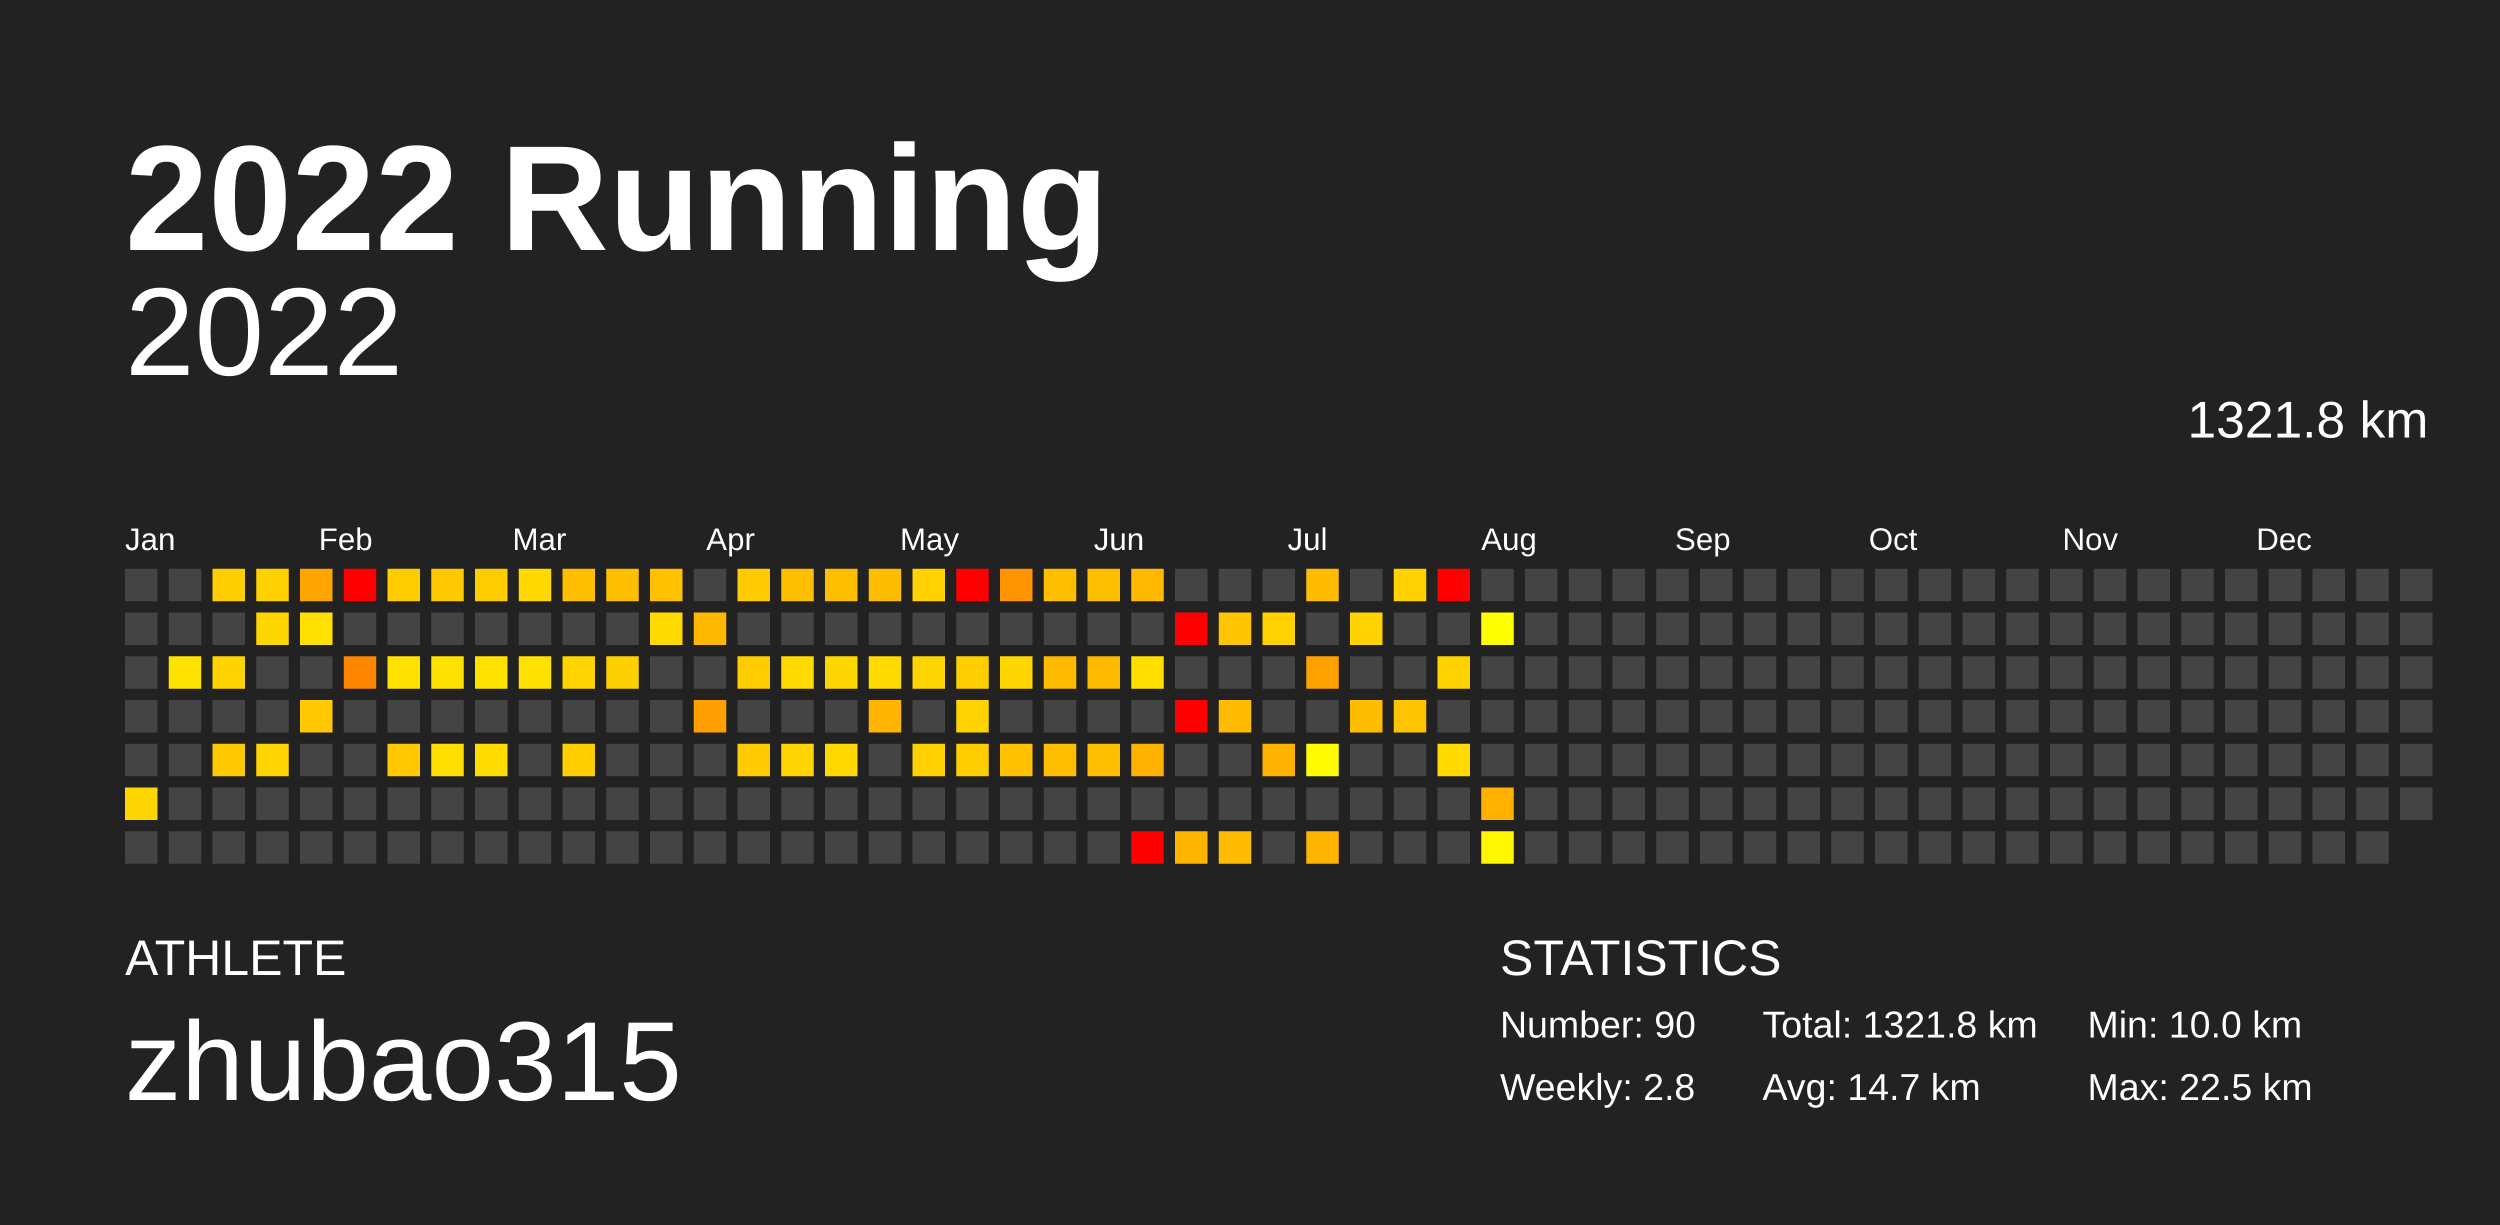
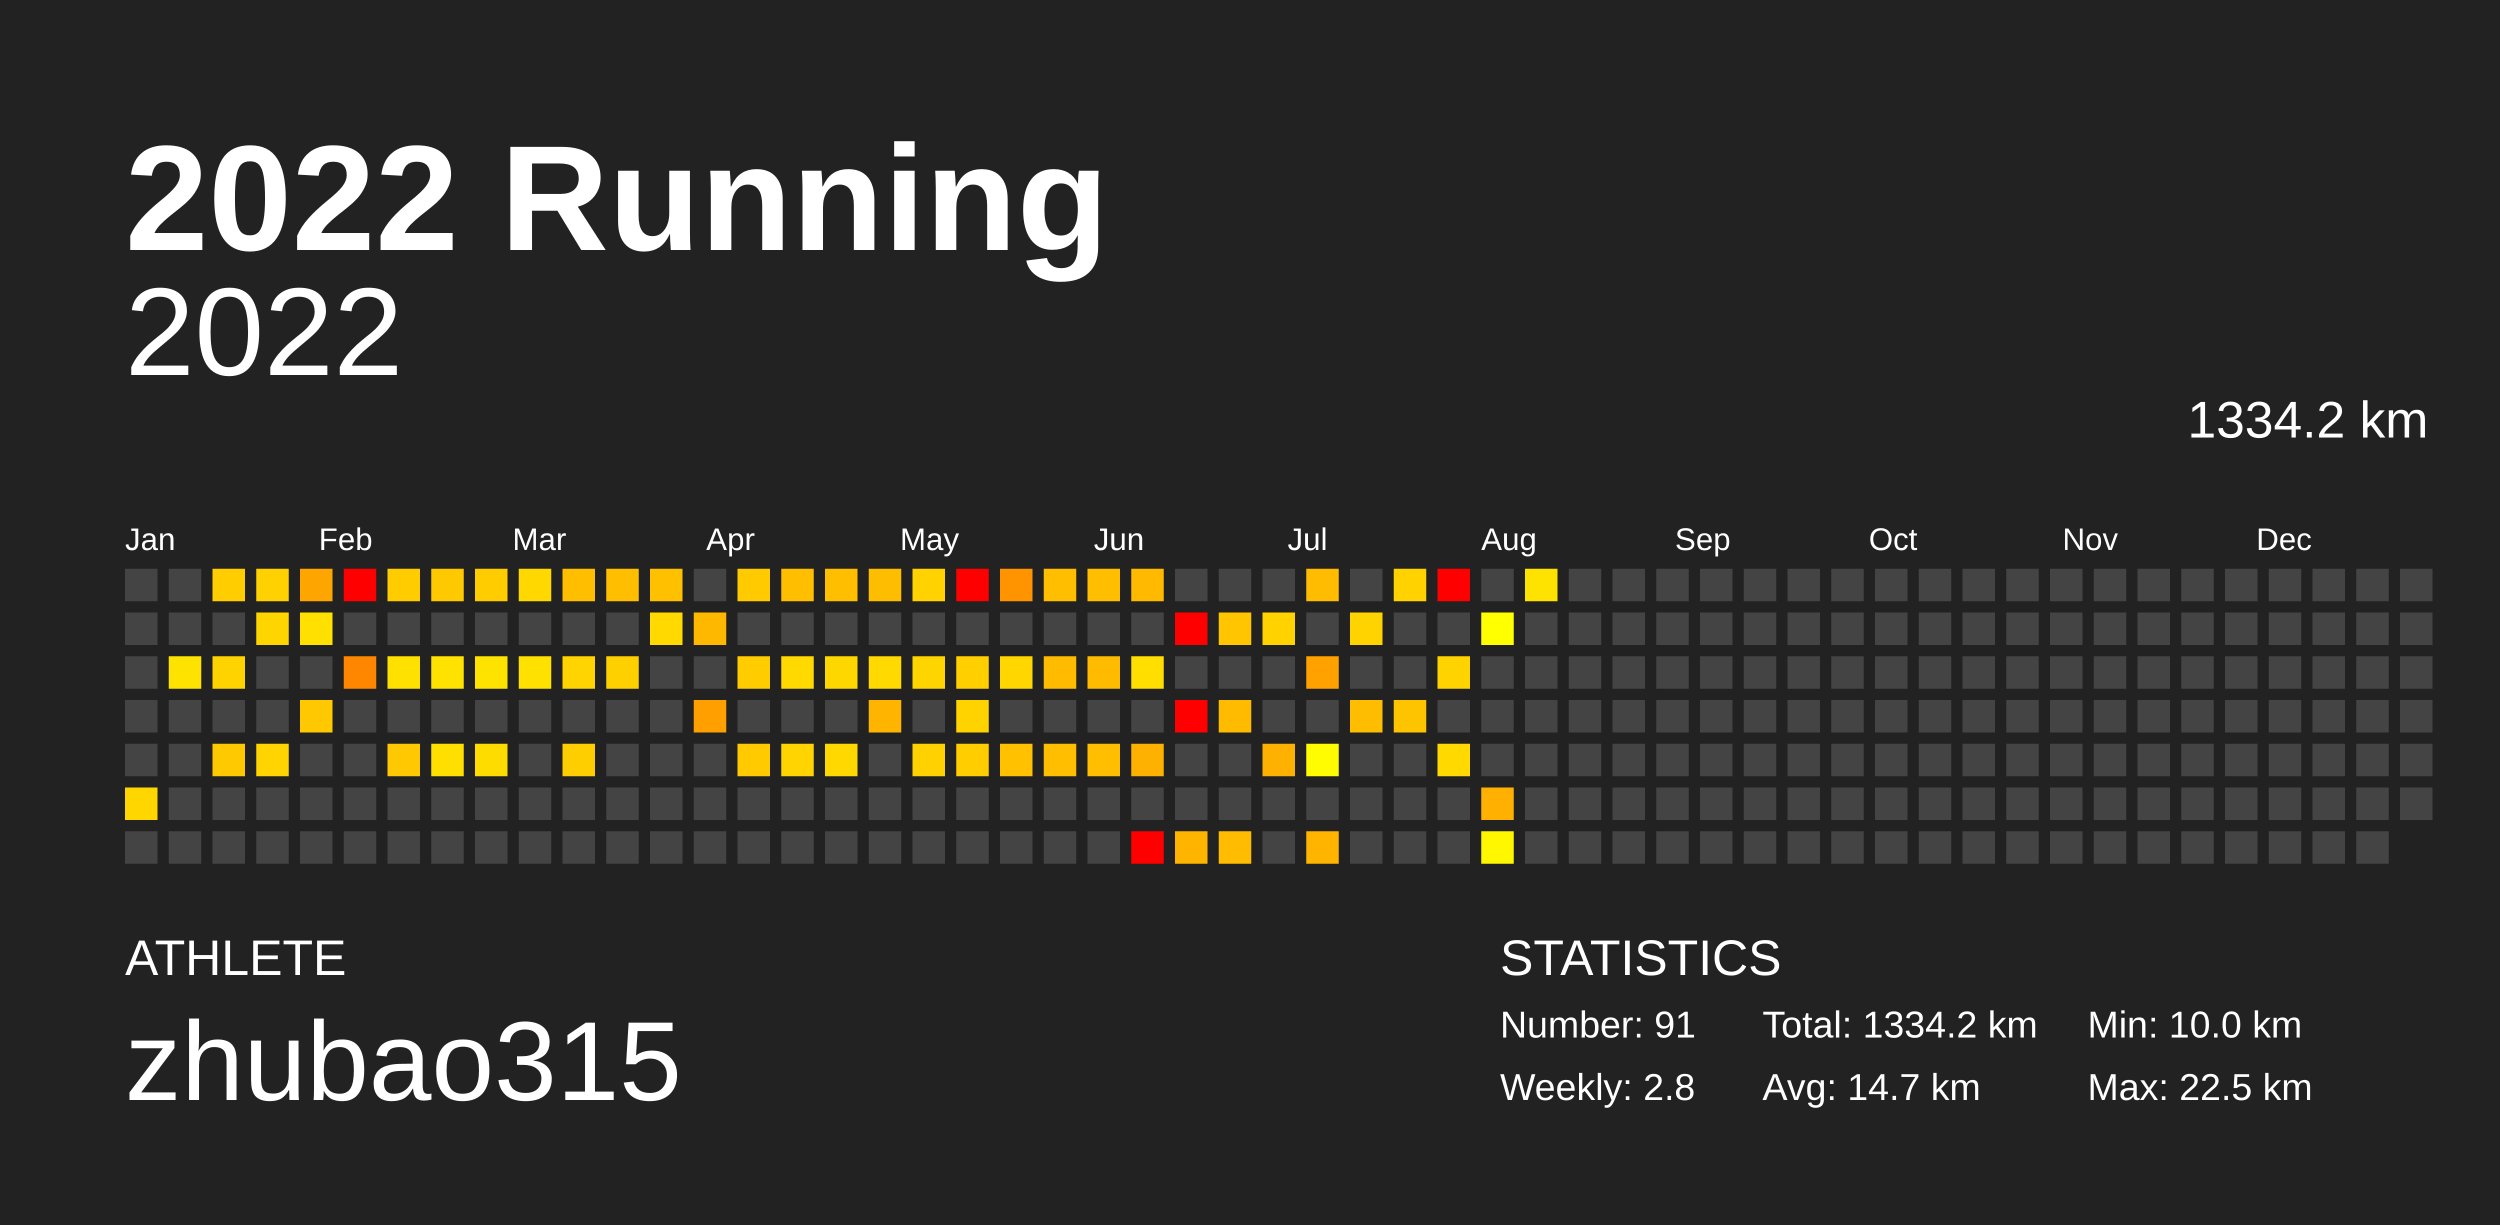
<svg xmlns="http://www.w3.org/2000/svg" baseProfile="full" height="98mm" version="1.1" viewBox="0,0,200,98" width="200mm">
  <defs />
  <rect fill="#222222" height="98" width="200" x="0" y="0" />
  <text fill="#FFFFFF" style="font-size:12px; font-family:Arial; font-weight:bold;" x="10" y="20">2022 Running</text>
  <text fill="#FFFFFF" style="font-size:4px; font-family:Arial" x="10" y="78">ATHLETE</text>
  <text fill="#FFFFFF" style="font-size:9px; font-family:Arial" x="10" y="88">zhubao315</text>
  <text fill="#FFFFFF" style="font-size:4px; font-family:Arial" x="120" y="78">STATISTICS</text>
-   <text fill="#FFFFFF" style="font-size:3px; font-family:Arial" x="120" y="83">Number: 90</text>
+   <text fill="#FFFFFF" style="font-size:3px; font-family:Arial" x="120" y="83">Number: 91</text>
  <text fill="#FFFFFF" style="font-size:3px; font-family:Arial" x="120" y="88">Weekly: 2.8</text>
-   <text fill="#FFFFFF" style="font-size:3px; font-family:Arial" x="141" y="83">Total: 1321.8 km</text>
+   <text fill="#FFFFFF" style="font-size:3px; font-family:Arial" x="141" y="83">Total: 1334.2 km</text>
  <text fill="#FFFFFF" style="font-size:3px; font-family:Arial" x="141" y="88">Avg: 14.7 km</text>
  <text fill="#FFFFFF" style="font-size:3px; font-family:Arial" x="167" y="83">Min: 10.0 km</text>
  <text fill="#FFFFFF" style="font-size:3px; font-family:Arial" x="167" y="88">Max: 22.5 km</text>
  <text alignment-baseline="hanging" fill="#FFFFFF" style="font-size:10.0px; font-family:Arial;" x="10" y="30">2022</text>
-   <text alignment-baseline="hanging" fill="#FFFFFF" style="font-size:4.125px; font-family:Arial;" x="175" y="35">1321.8 km</text>
+   <text alignment-baseline="hanging" fill="#FFFFFF" style="font-size:4.125px; font-family:Arial;" x="175" y="35">1334.2 km</text>
  <text fill="#FFFFFF" style="font-size:2.5px; font-family:Arial" x="10.0" y="44">Jan</text>
  <text fill="#FFFFFF" style="font-size:2.5px; font-family:Arial" x="25.5" y="44">Feb</text>
  <text fill="#FFFFFF" style="font-size:2.5px; font-family:Arial" x="41.0" y="44">Mar</text>
  <text fill="#FFFFFF" style="font-size:2.5px; font-family:Arial" x="56.5" y="44">Apr</text>
  <text fill="#FFFFFF" style="font-size:2.5px; font-family:Arial" x="72.0" y="44">May</text>
  <text fill="#FFFFFF" style="font-size:2.5px; font-family:Arial" x="87.5" y="44">Jun</text>
  <text fill="#FFFFFF" style="font-size:2.5px; font-family:Arial" x="103.0" y="44">Jul</text>
  <text fill="#FFFFFF" style="font-size:2.5px; font-family:Arial" x="118.5" y="44">Aug</text>
  <text fill="#FFFFFF" style="font-size:2.5px; font-family:Arial" x="134.0" y="44">Sep</text>
  <text fill="#FFFFFF" style="font-size:2.5px; font-family:Arial" x="149.5" y="44">Oct</text>
  <text fill="#FFFFFF" style="font-size:2.5px; font-family:Arial" x="165.0" y="44">Nov</text>
  <text fill="#FFFFFF" style="font-size:2.5px; font-family:Arial" x="180.5" y="44">Dec</text>
  <rect fill="#444444" height="2.6" width="2.6" x="10.0" y="45.5" />
  <rect fill="#444444" height="2.6" width="2.6" x="10.0" y="49.0" />
  <rect fill="#444444" height="2.6" width="2.6" x="10.0" y="52.5" />
  <rect fill="#444444" height="2.6" width="2.6" x="10.0" y="56.0" />
  <rect fill="#444444" height="2.6" width="2.6" x="10.0" y="59.5" />
  <rect fill="#ffd600" height="2.6" width="2.6" x="10.0" y="63.0" />
  <rect fill="#444444" height="2.6" width="2.6" x="10.0" y="66.5" />
  <rect fill="#444444" height="2.6" width="2.6" x="13.5" y="45.5" />
  <rect fill="#444444" height="2.6" width="2.6" x="13.5" y="49.0" />
  <rect fill="#ffe300" height="2.6" width="2.6" x="13.5" y="52.5" />
  <rect fill="#444444" height="2.6" width="2.6" x="13.5" y="56.0" />
  <rect fill="#444444" height="2.6" width="2.6" x="13.5" y="59.5" />
  <rect fill="#444444" height="2.6" width="2.6" x="13.5" y="63.0" />
  <rect fill="#444444" height="2.6" width="2.6" x="13.5" y="66.5" />
  <rect fill="#ffcd00" height="2.6" width="2.6" x="17.0" y="45.5" />
  <rect fill="#444444" height="2.6" width="2.6" x="17.0" y="49.0" />
  <rect fill="#ffd300" height="2.6" width="2.6" x="17.0" y="52.5" />
  <rect fill="#444444" height="2.6" width="2.6" x="17.0" y="56.0" />
  <rect fill="#ffc900" height="2.6" width="2.6" x="17.0" y="59.5" />
  <rect fill="#444444" height="2.6" width="2.6" x="17.0" y="63.0" />
  <rect fill="#444444" height="2.6" width="2.6" x="17.0" y="66.5" />
  <rect fill="#ffd100" height="2.6" width="2.6" x="20.5" y="45.5" />
  <rect fill="#ffd500" height="2.6" width="2.6" x="20.5" y="49.0" />
  <rect fill="#444444" height="2.6" width="2.6" x="20.5" y="52.5" />
  <rect fill="#444444" height="2.6" width="2.6" x="20.5" y="56.0" />
  <rect fill="#ffd400" height="2.6" width="2.6" x="20.5" y="59.5" />
  <rect fill="#444444" height="2.6" width="2.6" x="20.5" y="63.0" />
  <rect fill="#444444" height="2.6" width="2.6" x="20.5" y="66.5" />
  <rect fill="#ffa500" height="2.6" width="2.6" x="24.0" y="45.5" />
  <rect fill="#ffe000" height="2.6" width="2.6" x="24.0" y="49.0" />
  <rect fill="#444444" height="2.6" width="2.6" x="24.0" y="52.5" />
  <rect fill="#ffc800" height="2.6" width="2.6" x="24.0" y="56.0" />
  <rect fill="#444444" height="2.6" width="2.6" x="24.0" y="59.5" />
  <rect fill="#444444" height="2.6" width="2.6" x="24.0" y="63.0" />
  <rect fill="#444444" height="2.6" width="2.6" x="24.0" y="66.5" />
  <rect fill="red" height="2.6" width="2.6" x="27.5" y="45.5" />
  <rect fill="#444444" height="2.6" width="2.6" x="27.5" y="49.0" />
  <rect fill="#ff8700" height="2.6" width="2.6" x="27.5" y="52.5" />
  <rect fill="#444444" height="2.6" width="2.6" x="27.5" y="56.0" />
  <rect fill="#444444" height="2.6" width="2.6" x="27.5" y="59.5" />
  <rect fill="#444444" height="2.6" width="2.6" x="27.5" y="63.0" />
  <rect fill="#444444" height="2.6" width="2.6" x="27.5" y="66.5" />
  <rect fill="#ffcc00" height="2.6" width="2.6" x="31.0" y="45.5" />
  <rect fill="#444444" height="2.6" width="2.6" x="31.0" y="49.0" />
  <rect fill="#ffe100" height="2.6" width="2.6" x="31.0" y="52.5" />
  <rect fill="#444444" height="2.6" width="2.6" x="31.0" y="56.0" />
  <rect fill="#ffc800" height="2.6" width="2.6" x="31.0" y="59.5" />
  <rect fill="#444444" height="2.6" width="2.6" x="31.0" y="63.0" />
  <rect fill="#444444" height="2.6" width="2.6" x="31.0" y="66.5" />
  <rect fill="#ffc900" height="2.6" width="2.6" x="34.5" y="45.5" />
  <rect fill="#444444" height="2.6" width="2.6" x="34.5" y="49.0" />
  <rect fill="#ffe200" height="2.6" width="2.6" x="34.5" y="52.5" />
  <rect fill="#444444" height="2.6" width="2.6" x="34.5" y="56.0" />
  <rect fill="#ffdf00" height="2.6" width="2.6" x="34.5" y="59.5" />
  <rect fill="#444444" height="2.6" width="2.6" x="34.5" y="63.0" />
  <rect fill="#444444" height="2.6" width="2.6" x="34.5" y="66.5" />
  <rect fill="#ffcc00" height="2.6" width="2.6" x="38.0" y="45.5" />
  <rect fill="#444444" height="2.6" width="2.6" x="38.0" y="49.0" />
  <rect fill="#ffe300" height="2.6" width="2.6" x="38.0" y="52.5" />
  <rect fill="#444444" height="2.6" width="2.6" x="38.0" y="56.0" />
  <rect fill="#ffdc00" height="2.6" width="2.6" x="38.0" y="59.5" />
  <rect fill="#444444" height="2.6" width="2.6" x="38.0" y="63.0" />
  <rect fill="#444444" height="2.6" width="2.6" x="38.0" y="66.5" />
  <rect fill="#ffd800" height="2.6" width="2.6" x="41.5" y="45.5" />
  <rect fill="#444444" height="2.6" width="2.6" x="41.5" y="49.0" />
  <rect fill="#ffe100" height="2.6" width="2.6" x="41.5" y="52.5" />
  <rect fill="#444444" height="2.6" width="2.6" x="41.5" y="56.0" />
  <rect fill="#444444" height="2.6" width="2.6" x="41.5" y="59.5" />
  <rect fill="#444444" height="2.6" width="2.6" x="41.5" y="63.0" />
  <rect fill="#444444" height="2.6" width="2.6" x="41.5" y="66.5" />
  <rect fill="#ffbe00" height="2.6" width="2.6" x="45.0" y="45.5" />
  <rect fill="#444444" height="2.6" width="2.6" x="45.0" y="49.0" />
  <rect fill="#ffd400" height="2.6" width="2.6" x="45.0" y="52.5" />
  <rect fill="#444444" height="2.6" width="2.6" x="45.0" y="56.0" />
  <rect fill="#ffce00" height="2.6" width="2.6" x="45.0" y="59.5" />
  <rect fill="#444444" height="2.6" width="2.6" x="45.0" y="63.0" />
  <rect fill="#444444" height="2.6" width="2.6" x="45.0" y="66.5" />
  <rect fill="#ffbf00" height="2.6" width="2.6" x="48.5" y="45.5" />
  <rect fill="#444444" height="2.6" width="2.6" x="48.5" y="49.0" />
  <rect fill="#ffd000" height="2.6" width="2.6" x="48.5" y="52.5" />
  <rect fill="#444444" height="2.6" width="2.6" x="48.5" y="56.0" />
  <rect fill="#444444" height="2.6" width="2.6" x="48.5" y="59.5" />
  <rect fill="#444444" height="2.6" width="2.6" x="48.5" y="63.0" />
  <rect fill="#444444" height="2.6" width="2.6" x="48.5" y="66.5" />
  <rect fill="#ffc000" height="2.6" width="2.6" x="52.0" y="45.5" />
  <rect fill="#ffd900" height="2.6" width="2.6" x="52.0" y="49.0" />
  <rect fill="#444444" height="2.6" width="2.6" x="52.0" y="52.5" />
  <rect fill="#444444" height="2.6" width="2.6" x="52.0" y="56.0" />
  <rect fill="#444444" height="2.6" width="2.6" x="52.0" y="59.5" />
  <rect fill="#444444" height="2.6" width="2.6" x="52.0" y="63.0" />
  <rect fill="#444444" height="2.6" width="2.6" x="52.0" y="66.5" />
  <rect fill="#444444" height="2.6" width="2.6" x="55.5" y="45.5" />
  <rect fill="#ffb800" height="2.6" width="2.6" x="55.5" y="49.0" />
  <rect fill="#444444" height="2.6" width="2.6" x="55.5" y="52.5" />
  <rect fill="#ff9f00" height="2.6" width="2.6" x="55.5" y="56.0" />
  <rect fill="#444444" height="2.6" width="2.6" x="55.5" y="59.5" />
  <rect fill="#444444" height="2.6" width="2.6" x="55.5" y="63.0" />
  <rect fill="#444444" height="2.6" width="2.6" x="55.5" y="66.5" />
  <rect fill="#ffcb00" height="2.6" width="2.6" x="59.0" y="45.5" />
  <rect fill="#444444" height="2.6" width="2.6" x="59.0" y="49.0" />
  <rect fill="#ffcc00" height="2.6" width="2.6" x="59.0" y="52.5" />
  <rect fill="#444444" height="2.6" width="2.6" x="59.0" y="56.0" />
  <rect fill="#ffcb00" height="2.6" width="2.6" x="59.0" y="59.5" />
  <rect fill="#444444" height="2.6" width="2.6" x="59.0" y="63.0" />
  <rect fill="#444444" height="2.6" width="2.6" x="59.0" y="66.5" />
  <rect fill="#ffbe00" height="2.6" width="2.6" x="62.5" y="45.5" />
  <rect fill="#444444" height="2.6" width="2.6" x="62.5" y="49.0" />
  <rect fill="#ffd900" height="2.6" width="2.6" x="62.5" y="52.5" />
  <rect fill="#444444" height="2.6" width="2.6" x="62.5" y="56.0" />
  <rect fill="#ffd400" height="2.6" width="2.6" x="62.5" y="59.5" />
  <rect fill="#444444" height="2.6" width="2.6" x="62.5" y="63.0" />
  <rect fill="#444444" height="2.6" width="2.6" x="62.5" y="66.5" />
  <rect fill="#ffbf00" height="2.6" width="2.6" x="66.0" y="45.5" />
  <rect fill="#444444" height="2.6" width="2.6" x="66.0" y="49.0" />
  <rect fill="#ffd700" height="2.6" width="2.6" x="66.0" y="52.5" />
  <rect fill="#444444" height="2.6" width="2.6" x="66.0" y="56.0" />
  <rect fill="#ffd800" height="2.6" width="2.6" x="66.0" y="59.5" />
  <rect fill="#444444" height="2.6" width="2.6" x="66.0" y="63.0" />
  <rect fill="#444444" height="2.6" width="2.6" x="66.0" y="66.5" />
  <rect fill="#ffbd00" height="2.6" width="2.6" x="69.5" y="45.5" />
  <rect fill="#444444" height="2.6" width="2.6" x="69.5" y="49.0" />
  <rect fill="#ffd900" height="2.6" width="2.6" x="69.5" y="52.5" />
  <rect fill="#ffb500" height="2.6" width="2.6" x="69.5" y="56.0" />
  <rect fill="#444444" height="2.6" width="2.6" x="69.5" y="59.5" />
  <rect fill="#444444" height="2.6" width="2.6" x="69.5" y="63.0" />
  <rect fill="#444444" height="2.6" width="2.6" x="69.5" y="66.5" />
  <rect fill="#ffd200" height="2.6" width="2.6" x="73.0" y="45.5" />
  <rect fill="#444444" height="2.6" width="2.6" x="73.0" y="49.0" />
  <rect fill="#ffd500" height="2.6" width="2.6" x="73.0" y="52.5" />
  <rect fill="#444444" height="2.6" width="2.6" x="73.0" y="56.0" />
  <rect fill="#ffd100" height="2.6" width="2.6" x="73.0" y="59.5" />
  <rect fill="#444444" height="2.6" width="2.6" x="73.0" y="63.0" />
  <rect fill="#444444" height="2.6" width="2.6" x="73.0" y="66.5" />
  <rect fill="red" height="2.6" width="2.6" x="76.5" y="45.5" />
  <rect fill="#444444" height="2.6" width="2.6" x="76.5" y="49.0" />
  <rect fill="#ffcf00" height="2.6" width="2.6" x="76.5" y="52.5" />
  <rect fill="#ffd300" height="2.6" width="2.6" x="76.5" y="56.0" />
  <rect fill="#ffcd00" height="2.6" width="2.6" x="76.5" y="59.5" />
  <rect fill="#444444" height="2.6" width="2.6" x="76.5" y="63.0" />
  <rect fill="#444444" height="2.6" width="2.6" x="76.5" y="66.5" />
  <rect fill="#ff9400" height="2.6" width="2.6" x="80.0" y="45.5" />
  <rect fill="#444444" height="2.6" width="2.6" x="80.0" y="49.0" />
  <rect fill="#ffd600" height="2.6" width="2.6" x="80.0" y="52.5" />
  <rect fill="#444444" height="2.6" width="2.6" x="80.0" y="56.0" />
  <rect fill="#ffc100" height="2.6" width="2.6" x="80.0" y="59.5" />
  <rect fill="#444444" height="2.6" width="2.6" x="80.0" y="63.0" />
  <rect fill="#444444" height="2.6" width="2.6" x="80.0" y="66.5" />
  <rect fill="#ffbf00" height="2.6" width="2.6" x="83.5" y="45.5" />
  <rect fill="#444444" height="2.6" width="2.6" x="83.5" y="49.0" />
  <rect fill="#ffbb00" height="2.6" width="2.6" x="83.5" y="52.5" />
  <rect fill="#444444" height="2.6" width="2.6" x="83.5" y="56.0" />
  <rect fill="#ffbe00" height="2.6" width="2.6" x="83.5" y="59.5" />
  <rect fill="#444444" height="2.6" width="2.6" x="83.5" y="63.0" />
  <rect fill="#444444" height="2.6" width="2.6" x="83.5" y="66.5" />
  <rect fill="#ffbf00" height="2.6" width="2.6" x="87.0" y="45.5" />
  <rect fill="#444444" height="2.6" width="2.6" x="87.0" y="49.0" />
  <rect fill="#ffbb00" height="2.6" width="2.6" x="87.0" y="52.5" />
  <rect fill="#444444" height="2.6" width="2.6" x="87.0" y="56.0" />
  <rect fill="#ffbe00" height="2.6" width="2.6" x="87.0" y="59.5" />
  <rect fill="#444444" height="2.6" width="2.6" x="87.0" y="63.0" />
  <rect fill="#444444" height="2.6" width="2.6" x="87.0" y="66.5" />
  <rect fill="#ffba00" height="2.6" width="2.6" x="90.5" y="45.5" />
  <rect fill="#444444" height="2.6" width="2.6" x="90.5" y="49.0" />
  <rect fill="#ffde00" height="2.6" width="2.6" x="90.5" y="52.5" />
  <rect fill="#444444" height="2.6" width="2.6" x="90.5" y="56.0" />
  <rect fill="#ffb100" height="2.6" width="2.6" x="90.5" y="59.5" />
  <rect fill="#444444" height="2.6" width="2.6" x="90.5" y="63.0" />
  <rect fill="red" height="2.6" width="2.6" x="90.5" y="66.5" />
  <rect fill="#444444" height="2.6" width="2.6" x="94.0" y="45.5" />
  <rect fill="red" height="2.6" width="2.6" x="94.0" y="49.0" />
  <rect fill="#444444" height="2.6" width="2.6" x="94.0" y="52.5" />
  <rect fill="red" height="2.6" width="2.6" x="94.0" y="56.0" />
  <rect fill="#444444" height="2.6" width="2.6" x="94.0" y="59.5" />
  <rect fill="#444444" height="2.6" width="2.6" x="94.0" y="63.0" />
  <rect fill="#ffb500" height="2.6" width="2.6" x="94.0" y="66.5" />
  <rect fill="#444444" height="2.6" width="2.6" x="97.5" y="45.5" />
  <rect fill="#ffc500" height="2.6" width="2.6" x="97.5" y="49.0" />
  <rect fill="#444444" height="2.6" width="2.6" x="97.5" y="52.5" />
  <rect fill="#ffbb00" height="2.6" width="2.6" x="97.5" y="56.0" />
  <rect fill="#444444" height="2.6" width="2.6" x="97.5" y="59.5" />
  <rect fill="#444444" height="2.6" width="2.6" x="97.5" y="63.0" />
  <rect fill="#ffbc00" height="2.6" width="2.6" x="97.5" y="66.5" />
  <rect fill="#444444" height="2.6" width="2.6" x="101.0" y="45.5" />
  <rect fill="#ffd200" height="2.6" width="2.6" x="101.0" y="49.0" />
  <rect fill="#444444" height="2.6" width="2.6" x="101.0" y="52.5" />
  <rect fill="#444444" height="2.6" width="2.6" x="101.0" y="56.0" />
  <rect fill="#ffb100" height="2.6" width="2.6" x="101.0" y="59.5" />
  <rect fill="#444444" height="2.6" width="2.6" x="101.0" y="63.0" />
  <rect fill="#444444" height="2.6" width="2.6" x="101.0" y="66.5" />
  <rect fill="#ffbc00" height="2.6" width="2.6" x="104.5" y="45.5" />
  <rect fill="#444444" height="2.6" width="2.6" x="104.5" y="49.0" />
  <rect fill="#ffa200" height="2.6" width="2.6" x="104.5" y="52.5" />
  <rect fill="#444444" height="2.6" width="2.6" x="104.5" y="56.0" />
  <rect fill="#fffb00" height="2.6" width="2.6" x="104.5" y="59.5" />
  <rect fill="#444444" height="2.6" width="2.6" x="104.5" y="63.0" />
  <rect fill="#ffb400" height="2.6" width="2.6" x="104.5" y="66.5" />
  <rect fill="#444444" height="2.6" width="2.6" x="108.0" y="45.5" />
  <rect fill="#ffd300" height="2.6" width="2.6" x="108.0" y="49.0" />
  <rect fill="#444444" height="2.6" width="2.6" x="108.0" y="52.5" />
  <rect fill="#ffbd00" height="2.6" width="2.6" x="108.0" y="56.0" />
  <rect fill="#444444" height="2.6" width="2.6" x="108.0" y="59.5" />
  <rect fill="#444444" height="2.6" width="2.6" x="108.0" y="63.0" />
  <rect fill="#444444" height="2.6" width="2.6" x="108.0" y="66.5" />
  <rect fill="#ffd200" height="2.6" width="2.6" x="111.5" y="45.5" />
  <rect fill="#444444" height="2.6" width="2.6" x="111.5" y="49.0" />
  <rect fill="#444444" height="2.6" width="2.6" x="111.5" y="52.5" />
  <rect fill="#ffc400" height="2.6" width="2.6" x="111.5" y="56.0" />
  <rect fill="#444444" height="2.6" width="2.6" x="111.5" y="59.5" />
  <rect fill="#444444" height="2.6" width="2.6" x="111.5" y="63.0" />
  <rect fill="#444444" height="2.6" width="2.6" x="111.5" y="66.5" />
  <rect fill="red" height="2.6" width="2.6" x="115.0" y="45.5" />
  <rect fill="#444444" height="2.6" width="2.6" x="115.0" y="49.0" />
  <rect fill="#ffd300" height="2.6" width="2.6" x="115.0" y="52.5" />
  <rect fill="#444444" height="2.6" width="2.6" x="115.0" y="56.0" />
  <rect fill="#ffd900" height="2.6" width="2.6" x="115.0" y="59.5" />
  <rect fill="#444444" height="2.6" width="2.6" x="115.0" y="63.0" />
  <rect fill="#444444" height="2.6" width="2.6" x="115.0" y="66.5" />
  <rect fill="#444444" height="2.6" width="2.6" x="118.5" y="45.5" />
  <rect fill="#ffff00" height="2.6" width="2.6" x="118.5" y="49.0" />
  <rect fill="#444444" height="2.6" width="2.6" x="118.5" y="52.5" />
  <rect fill="#444444" height="2.6" width="2.6" x="118.5" y="56.0" />
  <rect fill="#444444" height="2.6" width="2.6" x="118.5" y="59.5" />
  <rect fill="#ffb000" height="2.6" width="2.6" x="118.5" y="63.0" />
  <rect fill="#fff700" height="2.6" width="2.6" x="118.5" y="66.5" />
-   <rect fill="#444444" height="2.6" width="2.6" x="122.0" y="45.5" />
+   <rect fill="#ffe300" height="2.6" width="2.6" x="122.0" y="45.5" />
  <rect fill="#444444" height="2.6" width="2.6" x="122.0" y="49.0" />
  <rect fill="#444444" height="2.6" width="2.6" x="122.0" y="52.5" />
  <rect fill="#444444" height="2.6" width="2.6" x="122.0" y="56.0" />
  <rect fill="#444444" height="2.6" width="2.6" x="122.0" y="59.5" />
  <rect fill="#444444" height="2.6" width="2.6" x="122.0" y="63.0" />
  <rect fill="#444444" height="2.6" width="2.6" x="122.0" y="66.5" />
  <rect fill="#444444" height="2.6" width="2.6" x="125.5" y="45.5" />
  <rect fill="#444444" height="2.6" width="2.6" x="125.5" y="49.0" />
  <rect fill="#444444" height="2.6" width="2.6" x="125.5" y="52.5" />
  <rect fill="#444444" height="2.6" width="2.6" x="125.5" y="56.0" />
  <rect fill="#444444" height="2.6" width="2.6" x="125.5" y="59.5" />
  <rect fill="#444444" height="2.6" width="2.6" x="125.5" y="63.0" />
  <rect fill="#444444" height="2.6" width="2.6" x="125.5" y="66.5" />
  <rect fill="#444444" height="2.6" width="2.6" x="129.0" y="45.5" />
  <rect fill="#444444" height="2.6" width="2.6" x="129.0" y="49.0" />
  <rect fill="#444444" height="2.6" width="2.6" x="129.0" y="52.5" />
  <rect fill="#444444" height="2.6" width="2.6" x="129.0" y="56.0" />
  <rect fill="#444444" height="2.6" width="2.6" x="129.0" y="59.5" />
  <rect fill="#444444" height="2.6" width="2.6" x="129.0" y="63.0" />
  <rect fill="#444444" height="2.6" width="2.6" x="129.0" y="66.5" />
  <rect fill="#444444" height="2.6" width="2.6" x="132.5" y="45.5" />
  <rect fill="#444444" height="2.6" width="2.6" x="132.5" y="49.0" />
  <rect fill="#444444" height="2.6" width="2.6" x="132.5" y="52.5" />
  <rect fill="#444444" height="2.6" width="2.6" x="132.5" y="56.0" />
  <rect fill="#444444" height="2.6" width="2.6" x="132.5" y="59.5" />
  <rect fill="#444444" height="2.6" width="2.6" x="132.5" y="63.0" />
  <rect fill="#444444" height="2.6" width="2.6" x="132.5" y="66.5" />
  <rect fill="#444444" height="2.6" width="2.6" x="136.0" y="45.5" />
  <rect fill="#444444" height="2.6" width="2.6" x="136.0" y="49.0" />
  <rect fill="#444444" height="2.6" width="2.6" x="136.0" y="52.5" />
  <rect fill="#444444" height="2.6" width="2.6" x="136.0" y="56.0" />
  <rect fill="#444444" height="2.6" width="2.6" x="136.0" y="59.5" />
  <rect fill="#444444" height="2.6" width="2.6" x="136.0" y="63.0" />
  <rect fill="#444444" height="2.6" width="2.6" x="136.0" y="66.5" />
  <rect fill="#444444" height="2.6" width="2.6" x="139.5" y="45.5" />
  <rect fill="#444444" height="2.6" width="2.6" x="139.5" y="49.0" />
  <rect fill="#444444" height="2.6" width="2.6" x="139.5" y="52.5" />
  <rect fill="#444444" height="2.6" width="2.6" x="139.5" y="56.0" />
  <rect fill="#444444" height="2.6" width="2.6" x="139.5" y="59.5" />
  <rect fill="#444444" height="2.6" width="2.6" x="139.5" y="63.0" />
  <rect fill="#444444" height="2.6" width="2.6" x="139.5" y="66.5" />
  <rect fill="#444444" height="2.6" width="2.6" x="143.0" y="45.5" />
  <rect fill="#444444" height="2.6" width="2.6" x="143.0" y="49.0" />
  <rect fill="#444444" height="2.6" width="2.6" x="143.0" y="52.5" />
  <rect fill="#444444" height="2.6" width="2.6" x="143.0" y="56.0" />
  <rect fill="#444444" height="2.6" width="2.6" x="143.0" y="59.5" />
  <rect fill="#444444" height="2.6" width="2.6" x="143.0" y="63.0" />
  <rect fill="#444444" height="2.6" width="2.6" x="143.0" y="66.5" />
  <rect fill="#444444" height="2.6" width="2.6" x="146.5" y="45.5" />
  <rect fill="#444444" height="2.6" width="2.6" x="146.5" y="49.0" />
  <rect fill="#444444" height="2.6" width="2.6" x="146.5" y="52.5" />
  <rect fill="#444444" height="2.6" width="2.6" x="146.5" y="56.0" />
  <rect fill="#444444" height="2.6" width="2.6" x="146.5" y="59.5" />
  <rect fill="#444444" height="2.6" width="2.6" x="146.5" y="63.0" />
  <rect fill="#444444" height="2.6" width="2.6" x="146.5" y="66.5" />
  <rect fill="#444444" height="2.6" width="2.6" x="150.0" y="45.5" />
  <rect fill="#444444" height="2.6" width="2.6" x="150.0" y="49.0" />
  <rect fill="#444444" height="2.6" width="2.6" x="150.0" y="52.5" />
  <rect fill="#444444" height="2.6" width="2.6" x="150.0" y="56.0" />
  <rect fill="#444444" height="2.6" width="2.6" x="150.0" y="59.5" />
  <rect fill="#444444" height="2.6" width="2.6" x="150.0" y="63.0" />
  <rect fill="#444444" height="2.6" width="2.6" x="150.0" y="66.5" />
  <rect fill="#444444" height="2.6" width="2.6" x="153.5" y="45.5" />
  <rect fill="#444444" height="2.6" width="2.6" x="153.5" y="49.0" />
  <rect fill="#444444" height="2.6" width="2.6" x="153.5" y="52.5" />
  <rect fill="#444444" height="2.6" width="2.6" x="153.5" y="56.0" />
  <rect fill="#444444" height="2.6" width="2.6" x="153.5" y="59.5" />
  <rect fill="#444444" height="2.6" width="2.6" x="153.5" y="63.0" />
  <rect fill="#444444" height="2.6" width="2.6" x="153.5" y="66.5" />
  <rect fill="#444444" height="2.6" width="2.6" x="157.0" y="45.5" />
  <rect fill="#444444" height="2.6" width="2.6" x="157.0" y="49.0" />
  <rect fill="#444444" height="2.6" width="2.6" x="157.0" y="52.5" />
  <rect fill="#444444" height="2.6" width="2.6" x="157.0" y="56.0" />
  <rect fill="#444444" height="2.6" width="2.6" x="157.0" y="59.5" />
  <rect fill="#444444" height="2.6" width="2.6" x="157.0" y="63.0" />
  <rect fill="#444444" height="2.6" width="2.6" x="157.0" y="66.5" />
  <rect fill="#444444" height="2.6" width="2.6" x="160.5" y="45.5" />
  <rect fill="#444444" height="2.6" width="2.6" x="160.5" y="49.0" />
  <rect fill="#444444" height="2.6" width="2.6" x="160.5" y="52.5" />
  <rect fill="#444444" height="2.6" width="2.6" x="160.5" y="56.0" />
  <rect fill="#444444" height="2.6" width="2.6" x="160.5" y="59.5" />
  <rect fill="#444444" height="2.6" width="2.6" x="160.5" y="63.0" />
  <rect fill="#444444" height="2.6" width="2.6" x="160.5" y="66.5" />
  <rect fill="#444444" height="2.6" width="2.6" x="164.0" y="45.5" />
  <rect fill="#444444" height="2.6" width="2.6" x="164.0" y="49.0" />
  <rect fill="#444444" height="2.6" width="2.6" x="164.0" y="52.5" />
  <rect fill="#444444" height="2.6" width="2.6" x="164.0" y="56.0" />
  <rect fill="#444444" height="2.6" width="2.6" x="164.0" y="59.5" />
  <rect fill="#444444" height="2.6" width="2.6" x="164.0" y="63.0" />
  <rect fill="#444444" height="2.6" width="2.6" x="164.0" y="66.5" />
  <rect fill="#444444" height="2.6" width="2.6" x="167.5" y="45.5" />
  <rect fill="#444444" height="2.6" width="2.6" x="167.5" y="49.0" />
  <rect fill="#444444" height="2.6" width="2.6" x="167.5" y="52.5" />
  <rect fill="#444444" height="2.6" width="2.6" x="167.5" y="56.0" />
  <rect fill="#444444" height="2.6" width="2.6" x="167.5" y="59.5" />
  <rect fill="#444444" height="2.6" width="2.6" x="167.5" y="63.0" />
  <rect fill="#444444" height="2.6" width="2.6" x="167.5" y="66.5" />
  <rect fill="#444444" height="2.6" width="2.6" x="171.0" y="45.5" />
  <rect fill="#444444" height="2.6" width="2.6" x="171.0" y="49.0" />
  <rect fill="#444444" height="2.6" width="2.6" x="171.0" y="52.5" />
  <rect fill="#444444" height="2.6" width="2.6" x="171.0" y="56.0" />
  <rect fill="#444444" height="2.6" width="2.6" x="171.0" y="59.5" />
  <rect fill="#444444" height="2.6" width="2.6" x="171.0" y="63.0" />
  <rect fill="#444444" height="2.6" width="2.6" x="171.0" y="66.5" />
  <rect fill="#444444" height="2.6" width="2.6" x="174.5" y="45.5" />
  <rect fill="#444444" height="2.6" width="2.6" x="174.5" y="49.0" />
  <rect fill="#444444" height="2.6" width="2.6" x="174.5" y="52.5" />
  <rect fill="#444444" height="2.6" width="2.6" x="174.5" y="56.0" />
  <rect fill="#444444" height="2.6" width="2.6" x="174.5" y="59.5" />
  <rect fill="#444444" height="2.6" width="2.6" x="174.5" y="63.0" />
  <rect fill="#444444" height="2.6" width="2.6" x="174.5" y="66.5" />
  <rect fill="#444444" height="2.6" width="2.6" x="178.0" y="45.5" />
  <rect fill="#444444" height="2.6" width="2.6" x="178.0" y="49.0" />
  <rect fill="#444444" height="2.6" width="2.6" x="178.0" y="52.5" />
  <rect fill="#444444" height="2.6" width="2.6" x="178.0" y="56.0" />
  <rect fill="#444444" height="2.6" width="2.6" x="178.0" y="59.5" />
  <rect fill="#444444" height="2.6" width="2.6" x="178.0" y="63.0" />
  <rect fill="#444444" height="2.6" width="2.6" x="178.0" y="66.5" />
  <rect fill="#444444" height="2.6" width="2.6" x="181.5" y="45.5" />
  <rect fill="#444444" height="2.6" width="2.6" x="181.5" y="49.0" />
  <rect fill="#444444" height="2.6" width="2.6" x="181.5" y="52.5" />
  <rect fill="#444444" height="2.6" width="2.6" x="181.5" y="56.0" />
  <rect fill="#444444" height="2.6" width="2.6" x="181.5" y="59.5" />
  <rect fill="#444444" height="2.6" width="2.6" x="181.5" y="63.0" />
  <rect fill="#444444" height="2.6" width="2.6" x="181.5" y="66.5" />
  <rect fill="#444444" height="2.6" width="2.6" x="185.0" y="45.5" />
  <rect fill="#444444" height="2.6" width="2.6" x="185.0" y="49.0" />
  <rect fill="#444444" height="2.6" width="2.6" x="185.0" y="52.5" />
  <rect fill="#444444" height="2.6" width="2.6" x="185.0" y="56.0" />
  <rect fill="#444444" height="2.6" width="2.6" x="185.0" y="59.5" />
  <rect fill="#444444" height="2.6" width="2.6" x="185.0" y="63.0" />
  <rect fill="#444444" height="2.6" width="2.6" x="185.0" y="66.5" />
  <rect fill="#444444" height="2.6" width="2.6" x="188.5" y="45.5" />
  <rect fill="#444444" height="2.6" width="2.6" x="188.5" y="49.0" />
  <rect fill="#444444" height="2.6" width="2.6" x="188.5" y="52.5" />
  <rect fill="#444444" height="2.6" width="2.6" x="188.5" y="56.0" />
  <rect fill="#444444" height="2.6" width="2.6" x="188.5" y="59.5" />
  <rect fill="#444444" height="2.6" width="2.6" x="188.5" y="63.0" />
  <rect fill="#444444" height="2.6" width="2.6" x="188.5" y="66.5" />
  <rect fill="#444444" height="2.6" width="2.6" x="192.0" y="45.5" />
  <rect fill="#444444" height="2.6" width="2.6" x="192.0" y="49.0" />
  <rect fill="#444444" height="2.6" width="2.6" x="192.0" y="52.5" />
  <rect fill="#444444" height="2.6" width="2.6" x="192.0" y="56.0" />
  <rect fill="#444444" height="2.6" width="2.6" x="192.0" y="59.5" />
  <rect fill="#444444" height="2.6" width="2.6" x="192.0" y="63.0" />
</svg>
